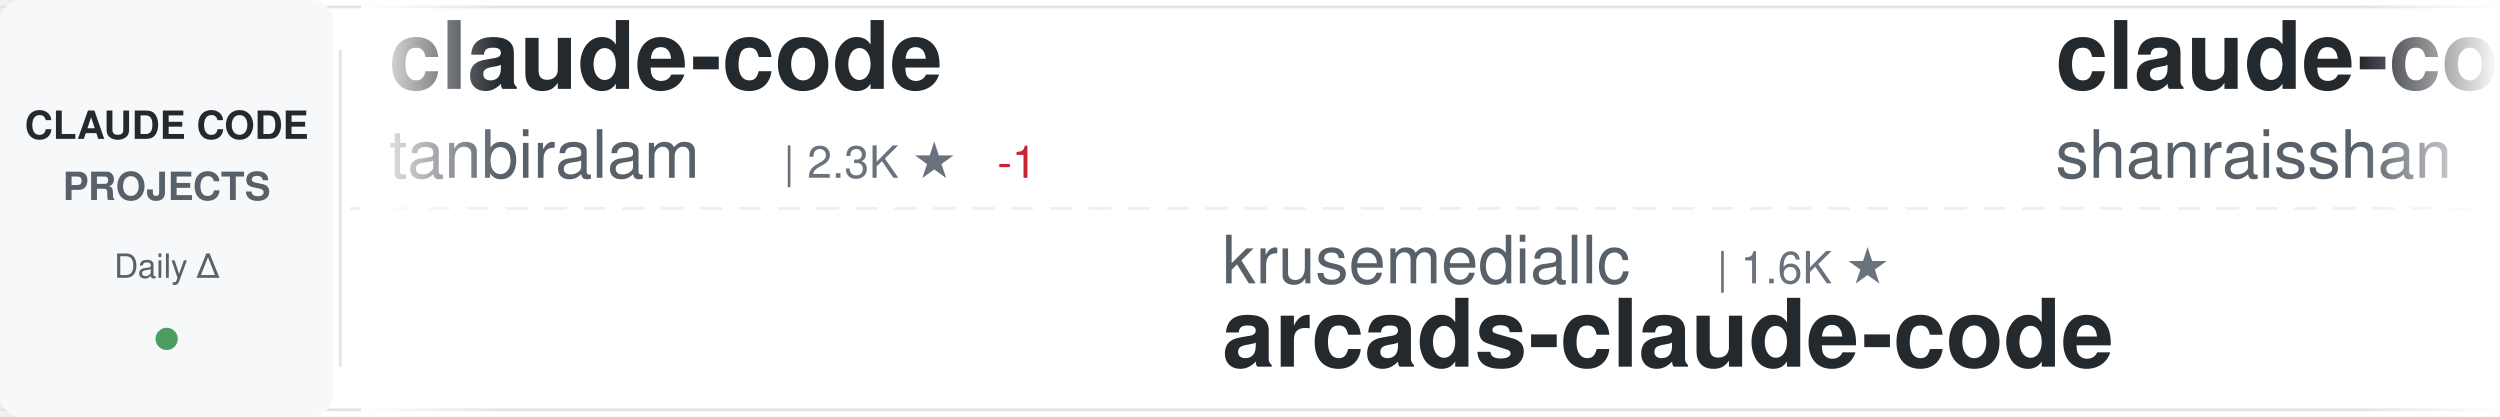
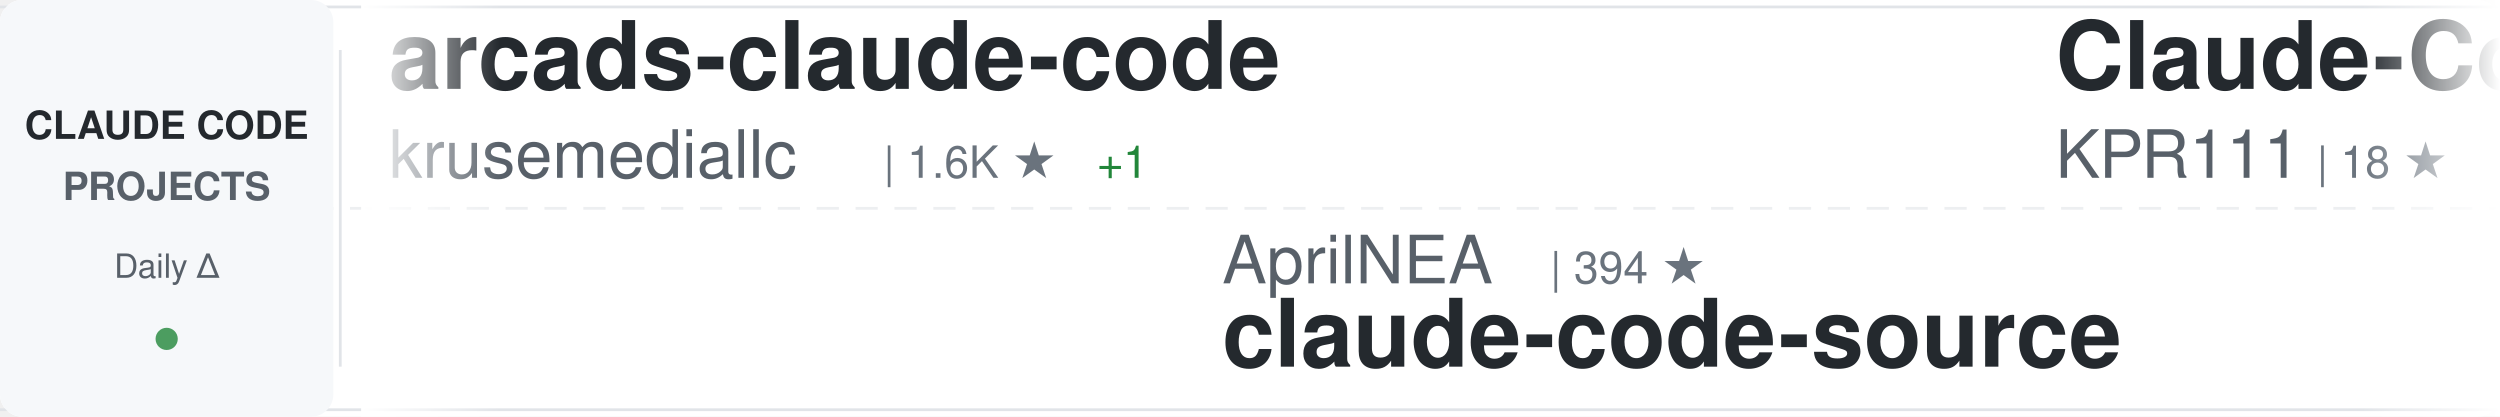
<svg xmlns="http://www.w3.org/2000/svg" width="900" height="150">
  <defs>
    <linearGradient id="awesomeLeftFade" x1="0%" y1="0%" x2="100%" y2="0%">
      <stop offset="0%" style="stop-color:#ffffff;stop-opacity:1" />
      <stop offset="100%" style="stop-color:#ffffff;stop-opacity:0" />
    </linearGradient>
    <linearGradient id="awesomeRightFade" x1="0%" y1="0%" x2="100%" y2="0%">
      <stop offset="0%" style="stop-color:#ffffff;stop-opacity:0" />
      <stop offset="100%" style="stop-color:#ffffff;stop-opacity:1" />
    </linearGradient>
  </defs>
  <rect width="900" height="150" fill="#ffffff" rx="8" />
  <rect x="0" y="2" width="900" height="1" fill="#e1e4e8" />
  <rect x="0" y="147" width="900" height="1" fill="#e1e4e8" />
  <line x1="0" y1="75" x2="900" y2="75" stroke="#e1e4e8" stroke-width="1" stroke-dasharray="8 6" opacity="0.6" />
  <rect x="0" y="0" width="120" height="150" fill="#f6f8fa" rx="8" />
  <text x="60" y="50" font-family="-apple-system, BlinkMacSystemFont, 'Segoe UI', Helvetica, Arial, sans-serif" font-size="14" font-weight="600" fill="#24292e" text-anchor="middle">CLAUDE CODE</text>
  <text x="60" y="72" font-family="-apple-system, BlinkMacSystemFont, 'Segoe UI', Helvetica, Arial, sans-serif" font-size="14" font-weight="600" fill="#586069" text-anchor="middle">PROJECTS</text>
  <text x="60" y="100" font-family="-apple-system, BlinkMacSystemFont, 'Segoe UI', Helvetica, Arial, sans-serif" font-size="12" font-weight="500" fill="#586069" text-anchor="middle">Daily Δ</text>
  <circle cx="60" cy="122" r="4" fill="#22863a" opacity="0.8" />
  <rect x="122" y="18" width="1" height="114" fill="#e1e4e8" />
  <clipPath id="awesomeTickerClip">
    <rect x="130" y="0" width="770" height="150" />
  </clipPath>
  <g clip-path="url(#awesomeTickerClip)">
    <g id="awesomeTickerItems">
      <animateTransform attributeName="transform" attributeType="XML" type="translate" from="0 0" to="-3000 0" dur="54s" repeatCount="indefinite" />
      <g transform="translate(0, 0)">
-         <text x="140" y="32" font-family="-apple-system, BlinkMacSystemFont, 'Segoe UI', Helvetica, Arial, sans-serif" font-size="34" font-weight="600" fill="#24292e">claude-code</text>
-         <text x="140" y="64" font-family="-apple-system, BlinkMacSystemFont, 'Segoe UI', Helvetica, Arial, sans-serif" font-size="24" font-weight="400" fill="#586069">tanbiralam</text>
-         <text x="282" y="64" font-family="-apple-system, BlinkMacSystemFont, 'Segoe UI', Helvetica, Arial, sans-serif" font-size="16" font-weight="500" fill="#6a737d">| 2.3K ★</text>
-         <text x="359" y="64" font-family="-apple-system, BlinkMacSystemFont, 'Segoe UI', Helvetica, Arial, sans-serif" font-size="16" font-weight="500" fill="#cb2431"> -1</text>
+         <text x="140" y="32" font-family="-apple-system, BlinkMacSystemFont, 'Segoe UI', Helvetica, Arial, sans-serif" font-size="34" font-weight="600" fill="#24292e">arcads-claude-code</text>
+         <text x="140" y="64" font-family="-apple-system, BlinkMacSystemFont, 'Segoe UI', Helvetica, Arial, sans-serif" font-size="24" font-weight="400" fill="#586069">krusemediallc</text>
+         <text x="318" y="64" font-family="-apple-system, BlinkMacSystemFont, 'Segoe UI', Helvetica, Arial, sans-serif" font-size="16" font-weight="500" fill="#6a737d">| 1.6K ★</text>
+         <text x="395" y="64" font-family="-apple-system, BlinkMacSystemFont, 'Segoe UI', Helvetica, Arial, sans-serif" font-size="16" font-weight="500" fill="#22863a"> +1</text>
      </g>
      <g transform="translate(300, 0)">
-         <text x="140" y="102" font-family="-apple-system, BlinkMacSystemFont, 'Segoe UI', Helvetica, Arial, sans-serif" font-size="24" font-weight="400" fill="#586069">krusemediallc</text>
-         <text x="318" y="102" font-family="-apple-system, BlinkMacSystemFont, 'Segoe UI', Helvetica, Arial, sans-serif" font-size="16" font-weight="500" fill="#6a737d">| 1.6K ★</text>
-         <text x="140" y="132" font-family="-apple-system, BlinkMacSystemFont, 'Segoe UI', Helvetica, Arial, sans-serif" font-size="34" font-weight="600" fill="#24292e">arcads-claude-code</text>
+         <text x="140" y="102" font-family="-apple-system, BlinkMacSystemFont, 'Segoe UI', Helvetica, Arial, sans-serif" font-size="24" font-weight="400" fill="#586069">AprilNEA</text>
+         <text x="258" y="102" font-family="-apple-system, BlinkMacSystemFont, 'Segoe UI', Helvetica, Arial, sans-serif" font-size="16" font-weight="500" fill="#6a737d">| 394 ★</text>
+         <text x="140" y="132" font-family="-apple-system, BlinkMacSystemFont, 'Segoe UI', Helvetica, Arial, sans-serif" font-size="34" font-weight="600" fill="#24292e">claude-code-source</text>
      </g>
      <g transform="translate(600, 0)">
-         <text x="140" y="32" font-family="-apple-system, BlinkMacSystemFont, 'Segoe UI', Helvetica, Arial, sans-serif" font-size="34" font-weight="600" fill="#24292e">claude-code-best-practic...</text>
-         <text x="140" y="64" font-family="-apple-system, BlinkMacSystemFont, 'Segoe UI', Helvetica, Arial, sans-serif" font-size="24" font-weight="400" fill="#586069">shanraisshan</text>
-         <text x="306" y="64" font-family="-apple-system, BlinkMacSystemFont, 'Segoe UI', Helvetica, Arial, sans-serif" font-size="16" font-weight="500" fill="#6a737d">| 67.9K ★</text>
-         <text x="392" y="64" font-family="-apple-system, BlinkMacSystemFont, 'Segoe UI', Helvetica, Arial, sans-serif" font-size="16" font-weight="500" fill="#22863a"> +3</text>
+         <text x="140" y="32" font-family="-apple-system, BlinkMacSystemFont, 'Segoe UI', Helvetica, Arial, sans-serif" font-size="34" font-weight="600" fill="#24292e">Claude-Code</text>
+         <text x="140" y="64" font-family="-apple-system, BlinkMacSystemFont, 'Segoe UI', Helvetica, Arial, sans-serif" font-size="24" font-weight="400" fill="#586069">KPR111</text>
+         <text x="234" y="64" font-family="-apple-system, BlinkMacSystemFont, 'Segoe UI', Helvetica, Arial, sans-serif" font-size="16" font-weight="500" fill="#6a737d">| 18 ★</text>
      </g>
      <g transform="translate(900, 0)">
-         <text x="140" y="102" font-family="-apple-system, BlinkMacSystemFont, 'Segoe UI', Helvetica, Arial, sans-serif" font-size="24" font-weight="400" fill="#586069">anthropics</text>
-         <text x="282" y="102" font-family="-apple-system, BlinkMacSystemFont, 'Segoe UI', Helvetica, Arial, sans-serif" font-size="16" font-weight="500" fill="#6a737d">| 1.0K ★</text>
-         <text x="359" y="102" font-family="-apple-system, BlinkMacSystemFont, 'Segoe UI', Helvetica, Arial, sans-serif" font-size="16" font-weight="500" fill="#22863a"> +1</text>
-         <text x="140" y="132" font-family="-apple-system, BlinkMacSystemFont, 'Segoe UI', Helvetica, Arial, sans-serif" font-size="34" font-weight="600" fill="#24292e">claude-code-base-action</text>
+         <text x="140" y="102" font-family="-apple-system, BlinkMacSystemFont, 'Segoe UI', Helvetica, Arial, sans-serif" font-size="24" font-weight="400" fill="#586069">disler</text>
+         <text x="234" y="102" font-family="-apple-system, BlinkMacSystemFont, 'Segoe UI', Helvetica, Arial, sans-serif" font-size="16" font-weight="500" fill="#6a737d">| 3.9K ★</text>
+         <text x="140" y="132" font-family="-apple-system, BlinkMacSystemFont, 'Segoe UI', Helvetica, Arial, sans-serif" font-size="34" font-weight="600" fill="#24292e">claude-code-hooks-master...</text>
      </g>
      <g transform="translate(1200, 0)">
-         <text x="140" y="32" font-family="-apple-system, BlinkMacSystemFont, 'Segoe UI', Helvetica, Arial, sans-serif" font-size="34" font-weight="600" fill="#24292e">claude-code-source-build</text>
-         <text x="140" y="64" font-family="-apple-system, BlinkMacSystemFont, 'Segoe UI', Helvetica, Arial, sans-serif" font-size="24" font-weight="400" fill="#586069">andrew-kramer-inno</text>
-         <text x="378" y="64" font-family="-apple-system, BlinkMacSystemFont, 'Segoe UI', Helvetica, Arial, sans-serif" font-size="16" font-weight="500" fill="#6a737d">| 593 ★</text>
+         <text x="140" y="32" font-family="-apple-system, BlinkMacSystemFont, 'Segoe UI', Helvetica, Arial, sans-serif" font-size="34" font-weight="600" fill="#24292e">pi-vs-claude-code</text>
+         <text x="140" y="64" font-family="-apple-system, BlinkMacSystemFont, 'Segoe UI', Helvetica, Arial, sans-serif" font-size="24" font-weight="400" fill="#586069">disler</text>
+         <text x="234" y="64" font-family="-apple-system, BlinkMacSystemFont, 'Segoe UI', Helvetica, Arial, sans-serif" font-size="16" font-weight="500" fill="#6a737d">| 1.7K ★</text>
+         <text x="311" y="64" font-family="-apple-system, BlinkMacSystemFont, 'Segoe UI', Helvetica, Arial, sans-serif" font-size="16" font-weight="500" fill="#22863a"> +1</text>
      </g>
      <g transform="translate(1500, 0)">
-         <text x="140" y="102" font-family="-apple-system, BlinkMacSystemFont, 'Segoe UI', Helvetica, Arial, sans-serif" font-size="24" font-weight="400" fill="#586069">Pimzino</text>
-         <text x="246" y="102" font-family="-apple-system, BlinkMacSystemFont, 'Segoe UI', Helvetica, Arial, sans-serif" font-size="16" font-weight="500" fill="#6a737d">| 3.9K ★</text>
-         <text x="140" y="132" font-family="-apple-system, BlinkMacSystemFont, 'Segoe UI', Helvetica, Arial, sans-serif" font-size="34" font-weight="600" fill="#24292e">claude-code-spec-workflo...</text>
+         <text x="140" y="102" font-family="-apple-system, BlinkMacSystemFont, 'Segoe UI', Helvetica, Arial, sans-serif" font-size="24" font-weight="400" fill="#586069">chauncygu</text>
+         <text x="270" y="102" font-family="-apple-system, BlinkMacSystemFont, 'Segoe UI', Helvetica, Arial, sans-serif" font-size="16" font-weight="500" fill="#6a737d">| 2.9K ★</text>
+         <text x="140" y="132" font-family="-apple-system, BlinkMacSystemFont, 'Segoe UI', Helvetica, Arial, sans-serif" font-size="34" font-weight="600" fill="#24292e">collection-claude-code-s...</text>
      </g>
      <g transform="translate(1800, 0)">
-         <text x="140" y="32" font-family="-apple-system, BlinkMacSystemFont, 'Segoe UI', Helvetica, Arial, sans-serif" font-size="34" font-weight="600" fill="#24292e">claude-code-video-toolki...</text>
-         <text x="140" y="64" font-family="-apple-system, BlinkMacSystemFont, 'Segoe UI', Helvetica, Arial, sans-serif" font-size="24" font-weight="400" fill="#586069">digitalsamba</text>
-         <text x="306" y="64" font-family="-apple-system, BlinkMacSystemFont, 'Segoe UI', Helvetica, Arial, sans-serif" font-size="16" font-weight="500" fill="#6a737d">| 2.3K ★</text>
-         <text x="383" y="64" font-family="-apple-system, BlinkMacSystemFont, 'Segoe UI', Helvetica, Arial, sans-serif" font-size="16" font-weight="500" fill="#22863a"> +3</text>
+         <text x="140" y="32" font-family="-apple-system, BlinkMacSystemFont, 'Segoe UI', Helvetica, Arial, sans-serif" font-size="34" font-weight="600" fill="#24292e">Claude-Code</text>
+         <text x="140" y="64" font-family="-apple-system, BlinkMacSystemFont, 'Segoe UI', Helvetica, Arial, sans-serif" font-size="24" font-weight="400" fill="#586069">OrcaWhisper</text>
+         <text x="294" y="64" font-family="-apple-system, BlinkMacSystemFont, 'Segoe UI', Helvetica, Arial, sans-serif" font-size="16" font-weight="500" fill="#6a737d">| 105 ★</text>
      </g>
      <g transform="translate(2100, 0)">
-         <text x="140" y="102" font-family="-apple-system, BlinkMacSystemFont, 'Segoe UI', Helvetica, Arial, sans-serif" font-size="24" font-weight="400" fill="#586069">ponponon</text>
-         <text x="258" y="102" font-family="-apple-system, BlinkMacSystemFont, 'Segoe UI', Helvetica, Arial, sans-serif" font-size="16" font-weight="500" fill="#6a737d">| 2.3K ★</text>
-         <text x="140" y="132" font-family="-apple-system, BlinkMacSystemFont, 'Segoe UI', Helvetica, Arial, sans-serif" font-size="34" font-weight="600" fill="#24292e">claude_code_src</text>
+         <text x="140" y="102" font-family="-apple-system, BlinkMacSystemFont, 'Segoe UI', Helvetica, Arial, sans-serif" font-size="24" font-weight="400" fill="#586069">anthropics</text>
+         <text x="282" y="102" font-family="-apple-system, BlinkMacSystemFont, 'Segoe UI', Helvetica, Arial, sans-serif" font-size="16" font-weight="500" fill="#6a737d">| 6.5K ★</text>
+         <text x="359" y="102" font-family="-apple-system, BlinkMacSystemFont, 'Segoe UI', Helvetica, Arial, sans-serif" font-size="16" font-weight="500" fill="#22863a"> +2</text>
+         <text x="140" y="132" font-family="-apple-system, BlinkMacSystemFont, 'Segoe UI', Helvetica, Arial, sans-serif" font-size="34" font-weight="600" fill="#24292e">claude-code-security-rev...</text>
      </g>
      <g transform="translate(2400, 0)">
-         <text x="140" y="32" font-family="-apple-system, BlinkMacSystemFont, 'Segoe UI', Helvetica, Arial, sans-serif" font-size="34" font-weight="600" fill="#24292e">claude-code</text>
-         <text x="140" y="64" font-family="-apple-system, BlinkMacSystemFont, 'Segoe UI', Helvetica, Arial, sans-serif" font-size="24" font-weight="400" fill="#586069">codeaashu</text>
-         <text x="270" y="64" font-family="-apple-system, BlinkMacSystemFont, 'Segoe UI', Helvetica, Arial, sans-serif" font-size="16" font-weight="500" fill="#6a737d">| 3.4K ★</text>
+         <text x="140" y="32" font-family="-apple-system, BlinkMacSystemFont, 'Segoe UI', Helvetica, Arial, sans-serif" font-size="34" font-weight="600" fill="#24292e">claude-code-settings</text>
+         <text x="140" y="64" font-family="-apple-system, BlinkMacSystemFont, 'Segoe UI', Helvetica, Arial, sans-serif" font-size="24" font-weight="400" fill="#586069">feiskyer</text>
+         <text x="258" y="64" font-family="-apple-system, BlinkMacSystemFont, 'Segoe UI', Helvetica, Arial, sans-serif" font-size="16" font-weight="500" fill="#6a737d">| 1.7K ★</text>
+         <text x="335" y="64" font-family="-apple-system, BlinkMacSystemFont, 'Segoe UI', Helvetica, Arial, sans-serif" font-size="16" font-weight="500" fill="#cb2431"> -1</text>
      </g>
      <g transform="translate(2700, 0)">
        <text x="140" y="102" font-family="-apple-system, BlinkMacSystemFont, 'Segoe UI', Helvetica, Arial, sans-serif" font-size="24" font-weight="400" fill="#586069">ChrisWiles</text>
        <text x="282" y="102" font-family="-apple-system, BlinkMacSystemFont, 'Segoe UI', Helvetica, Arial, sans-serif" font-size="16" font-weight="500" fill="#6a737d">| 6.1K ★</text>
+         <text x="359" y="102" font-family="-apple-system, BlinkMacSystemFont, 'Segoe UI', Helvetica, Arial, sans-serif" font-size="16" font-weight="500" fill="#22863a"> +1</text>
        <text x="140" y="132" font-family="-apple-system, BlinkMacSystemFont, 'Segoe UI', Helvetica, Arial, sans-serif" font-size="34" font-weight="600" fill="#24292e">claude-code-showcase</text>
      </g>
      <g transform="translate(3000, 0)">
-         <text x="140" y="32" font-family="-apple-system, BlinkMacSystemFont, 'Segoe UI', Helvetica, Arial, sans-serif" font-size="34" font-weight="600" fill="#24292e">claude-code</text>
-         <text x="140" y="64" font-family="-apple-system, BlinkMacSystemFont, 'Segoe UI', Helvetica, Arial, sans-serif" font-size="24" font-weight="400" fill="#586069">tanbiralam</text>
-         <text x="282" y="64" font-family="-apple-system, BlinkMacSystemFont, 'Segoe UI', Helvetica, Arial, sans-serif" font-size="16" font-weight="500" fill="#6a737d">| 2.3K ★</text>
-         <text x="359" y="64" font-family="-apple-system, BlinkMacSystemFont, 'Segoe UI', Helvetica, Arial, sans-serif" font-size="16" font-weight="500" fill="#cb2431"> -1</text>
+         <text x="140" y="32" font-family="-apple-system, BlinkMacSystemFont, 'Segoe UI', Helvetica, Arial, sans-serif" font-size="34" font-weight="600" fill="#24292e">arcads-claude-code</text>
+         <text x="140" y="64" font-family="-apple-system, BlinkMacSystemFont, 'Segoe UI', Helvetica, Arial, sans-serif" font-size="24" font-weight="400" fill="#586069">krusemediallc</text>
+         <text x="318" y="64" font-family="-apple-system, BlinkMacSystemFont, 'Segoe UI', Helvetica, Arial, sans-serif" font-size="16" font-weight="500" fill="#6a737d">| 1.6K ★</text>
+         <text x="395" y="64" font-family="-apple-system, BlinkMacSystemFont, 'Segoe UI', Helvetica, Arial, sans-serif" font-size="16" font-weight="500" fill="#22863a"> +1</text>
      </g>
      <g transform="translate(3300, 0)">
-         <text x="140" y="102" font-family="-apple-system, BlinkMacSystemFont, 'Segoe UI', Helvetica, Arial, sans-serif" font-size="24" font-weight="400" fill="#586069">krusemediallc</text>
-         <text x="318" y="102" font-family="-apple-system, BlinkMacSystemFont, 'Segoe UI', Helvetica, Arial, sans-serif" font-size="16" font-weight="500" fill="#6a737d">| 1.6K ★</text>
-         <text x="140" y="132" font-family="-apple-system, BlinkMacSystemFont, 'Segoe UI', Helvetica, Arial, sans-serif" font-size="34" font-weight="600" fill="#24292e">arcads-claude-code</text>
+         <text x="140" y="102" font-family="-apple-system, BlinkMacSystemFont, 'Segoe UI', Helvetica, Arial, sans-serif" font-size="24" font-weight="400" fill="#586069">AprilNEA</text>
+         <text x="258" y="102" font-family="-apple-system, BlinkMacSystemFont, 'Segoe UI', Helvetica, Arial, sans-serif" font-size="16" font-weight="500" fill="#6a737d">| 394 ★</text>
+         <text x="140" y="132" font-family="-apple-system, BlinkMacSystemFont, 'Segoe UI', Helvetica, Arial, sans-serif" font-size="34" font-weight="600" fill="#24292e">claude-code-source</text>
      </g>
      <g transform="translate(3600, 0)">
-         <text x="140" y="32" font-family="-apple-system, BlinkMacSystemFont, 'Segoe UI', Helvetica, Arial, sans-serif" font-size="34" font-weight="600" fill="#24292e">claude-code-best-practic...</text>
-         <text x="140" y="64" font-family="-apple-system, BlinkMacSystemFont, 'Segoe UI', Helvetica, Arial, sans-serif" font-size="24" font-weight="400" fill="#586069">shanraisshan</text>
-         <text x="306" y="64" font-family="-apple-system, BlinkMacSystemFont, 'Segoe UI', Helvetica, Arial, sans-serif" font-size="16" font-weight="500" fill="#6a737d">| 67.9K ★</text>
-         <text x="392" y="64" font-family="-apple-system, BlinkMacSystemFont, 'Segoe UI', Helvetica, Arial, sans-serif" font-size="16" font-weight="500" fill="#22863a"> +3</text>
+         <text x="140" y="32" font-family="-apple-system, BlinkMacSystemFont, 'Segoe UI', Helvetica, Arial, sans-serif" font-size="34" font-weight="600" fill="#24292e">Claude-Code</text>
+         <text x="140" y="64" font-family="-apple-system, BlinkMacSystemFont, 'Segoe UI', Helvetica, Arial, sans-serif" font-size="24" font-weight="400" fill="#586069">KPR111</text>
+         <text x="234" y="64" font-family="-apple-system, BlinkMacSystemFont, 'Segoe UI', Helvetica, Arial, sans-serif" font-size="16" font-weight="500" fill="#6a737d">| 18 ★</text>
      </g>
      <g transform="translate(3900, 0)">
-         <text x="140" y="102" font-family="-apple-system, BlinkMacSystemFont, 'Segoe UI', Helvetica, Arial, sans-serif" font-size="24" font-weight="400" fill="#586069">anthropics</text>
-         <text x="282" y="102" font-family="-apple-system, BlinkMacSystemFont, 'Segoe UI', Helvetica, Arial, sans-serif" font-size="16" font-weight="500" fill="#6a737d">| 1.0K ★</text>
-         <text x="359" y="102" font-family="-apple-system, BlinkMacSystemFont, 'Segoe UI', Helvetica, Arial, sans-serif" font-size="16" font-weight="500" fill="#22863a"> +1</text>
-         <text x="140" y="132" font-family="-apple-system, BlinkMacSystemFont, 'Segoe UI', Helvetica, Arial, sans-serif" font-size="34" font-weight="600" fill="#24292e">claude-code-base-action</text>
+         <text x="140" y="102" font-family="-apple-system, BlinkMacSystemFont, 'Segoe UI', Helvetica, Arial, sans-serif" font-size="24" font-weight="400" fill="#586069">disler</text>
+         <text x="234" y="102" font-family="-apple-system, BlinkMacSystemFont, 'Segoe UI', Helvetica, Arial, sans-serif" font-size="16" font-weight="500" fill="#6a737d">| 3.9K ★</text>
+         <text x="140" y="132" font-family="-apple-system, BlinkMacSystemFont, 'Segoe UI', Helvetica, Arial, sans-serif" font-size="34" font-weight="600" fill="#24292e">claude-code-hooks-master...</text>
      </g>
    </g>
  </g>
  <rect x="130" y="0" width="50" height="150" fill="url(#awesomeLeftFade)" />
  <rect x="850" y="0" width="50" height="150" fill="url(#awesomeRightFade)" />
</svg>
